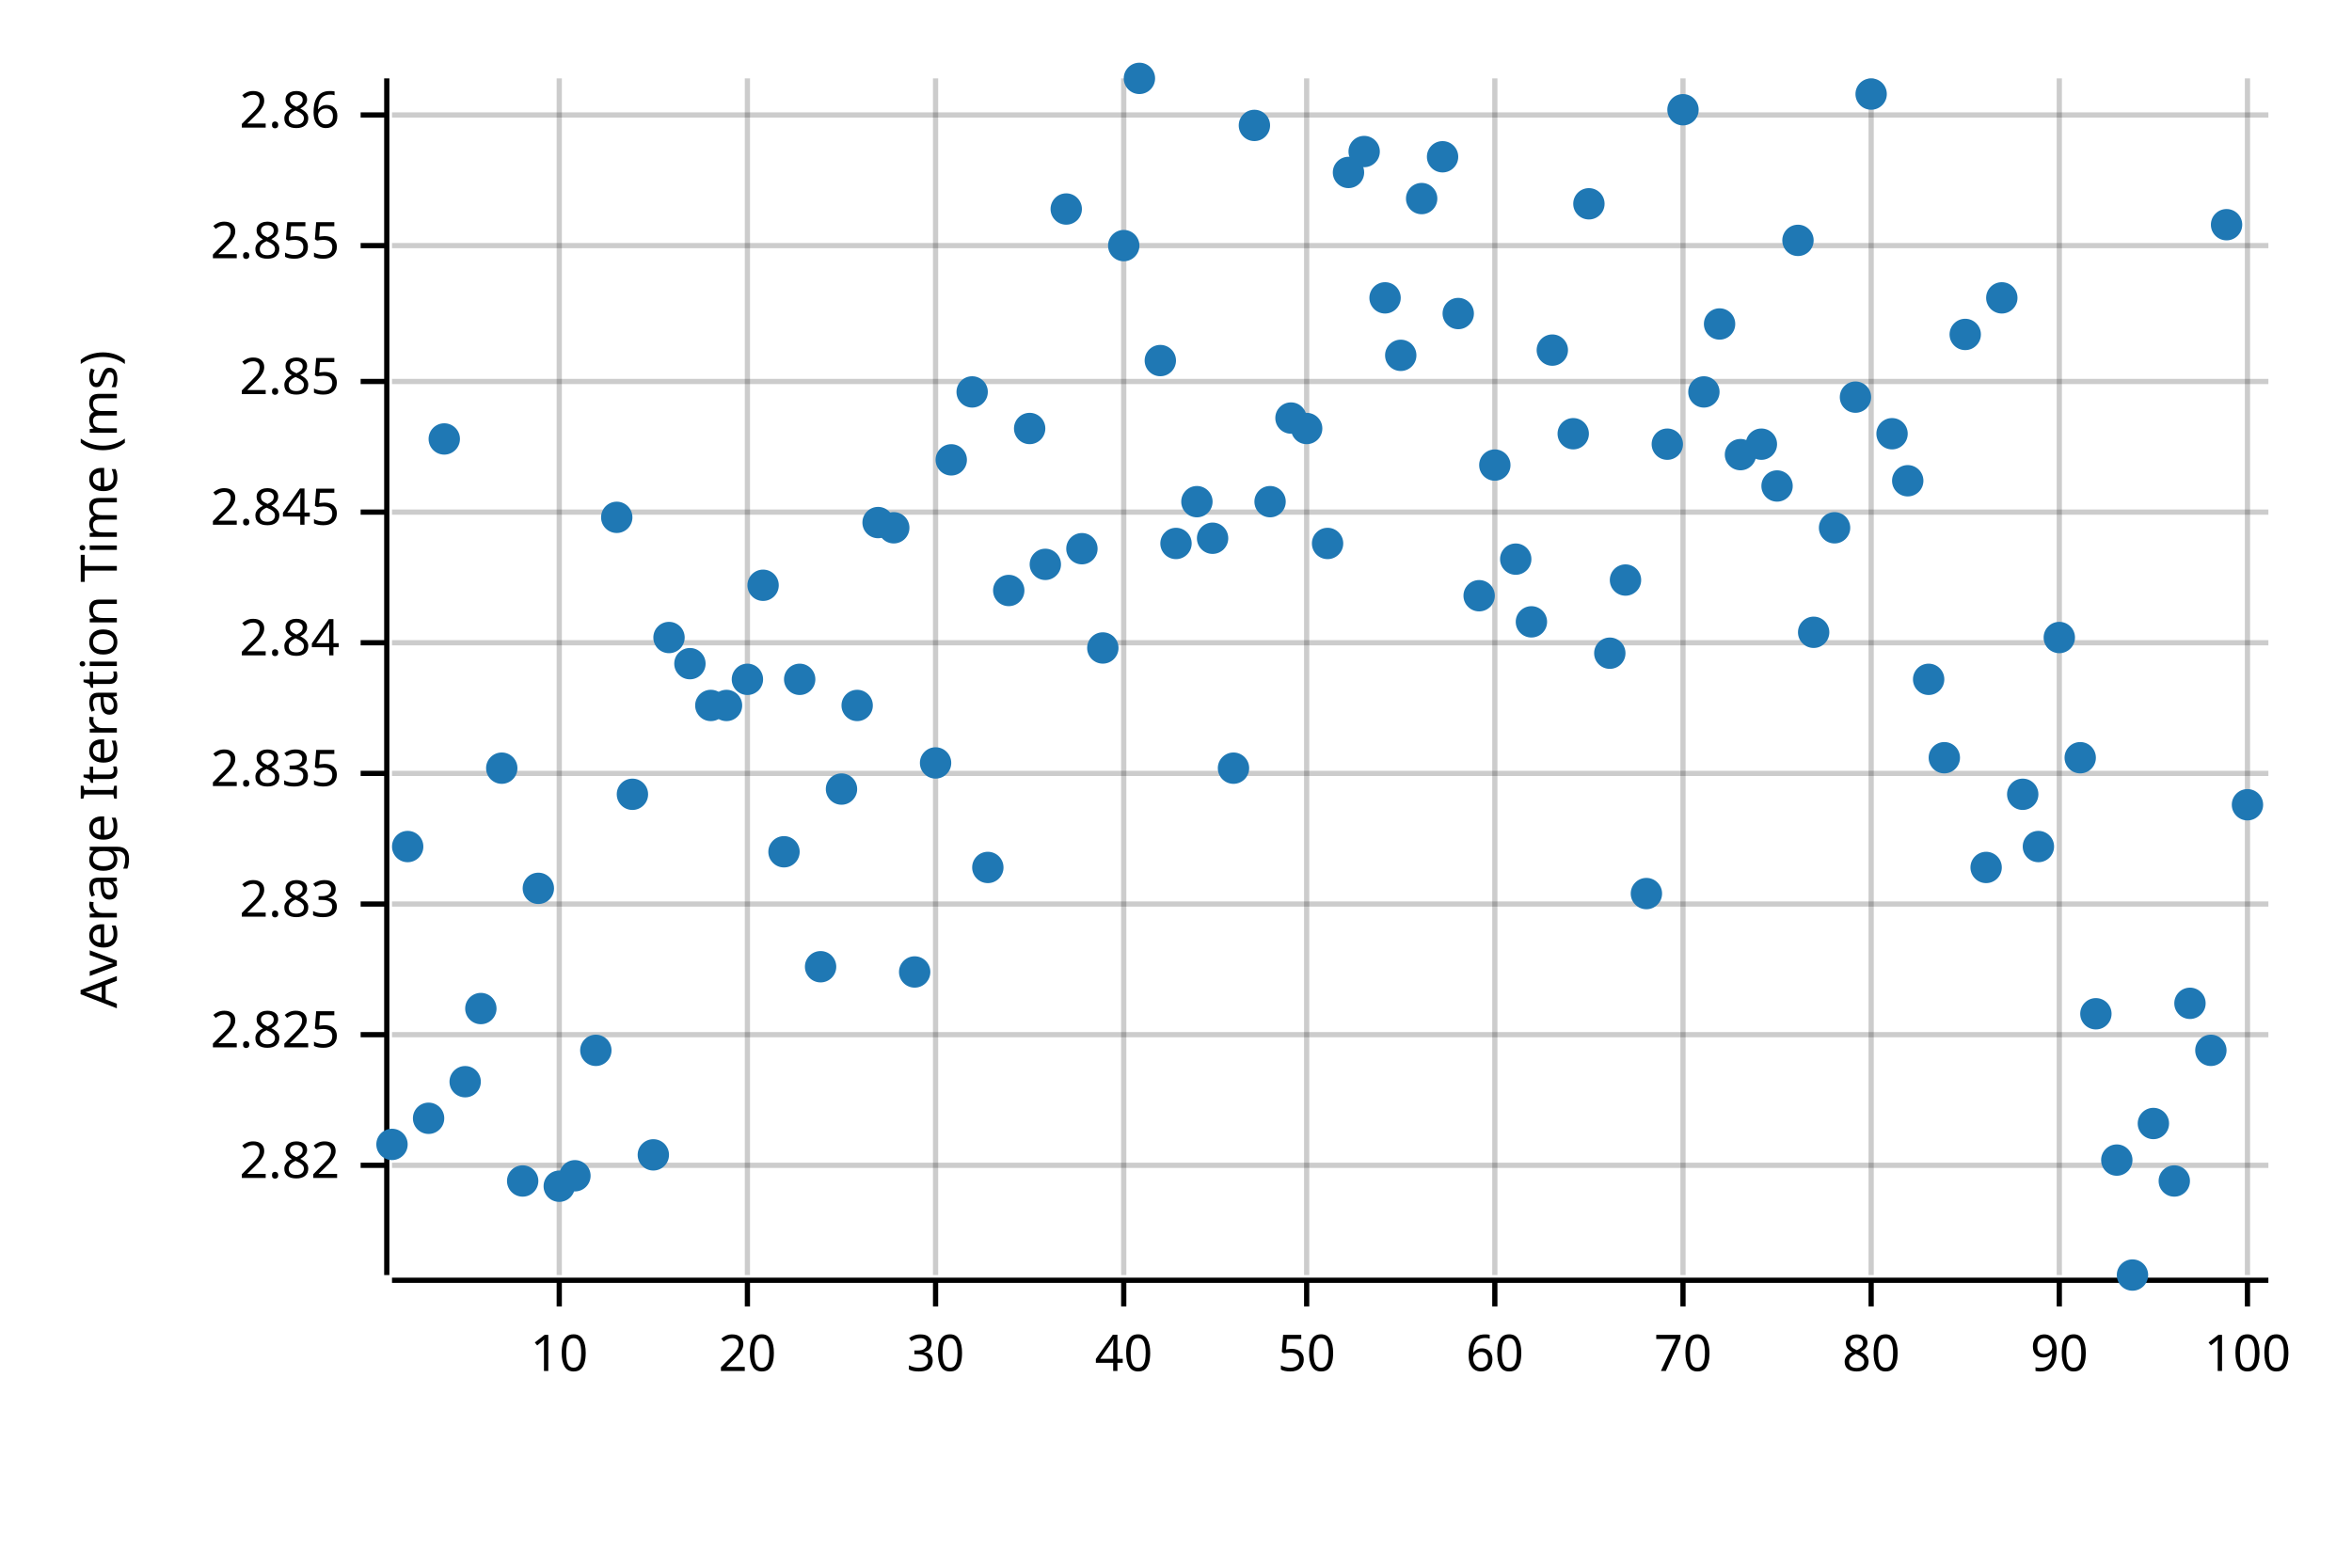
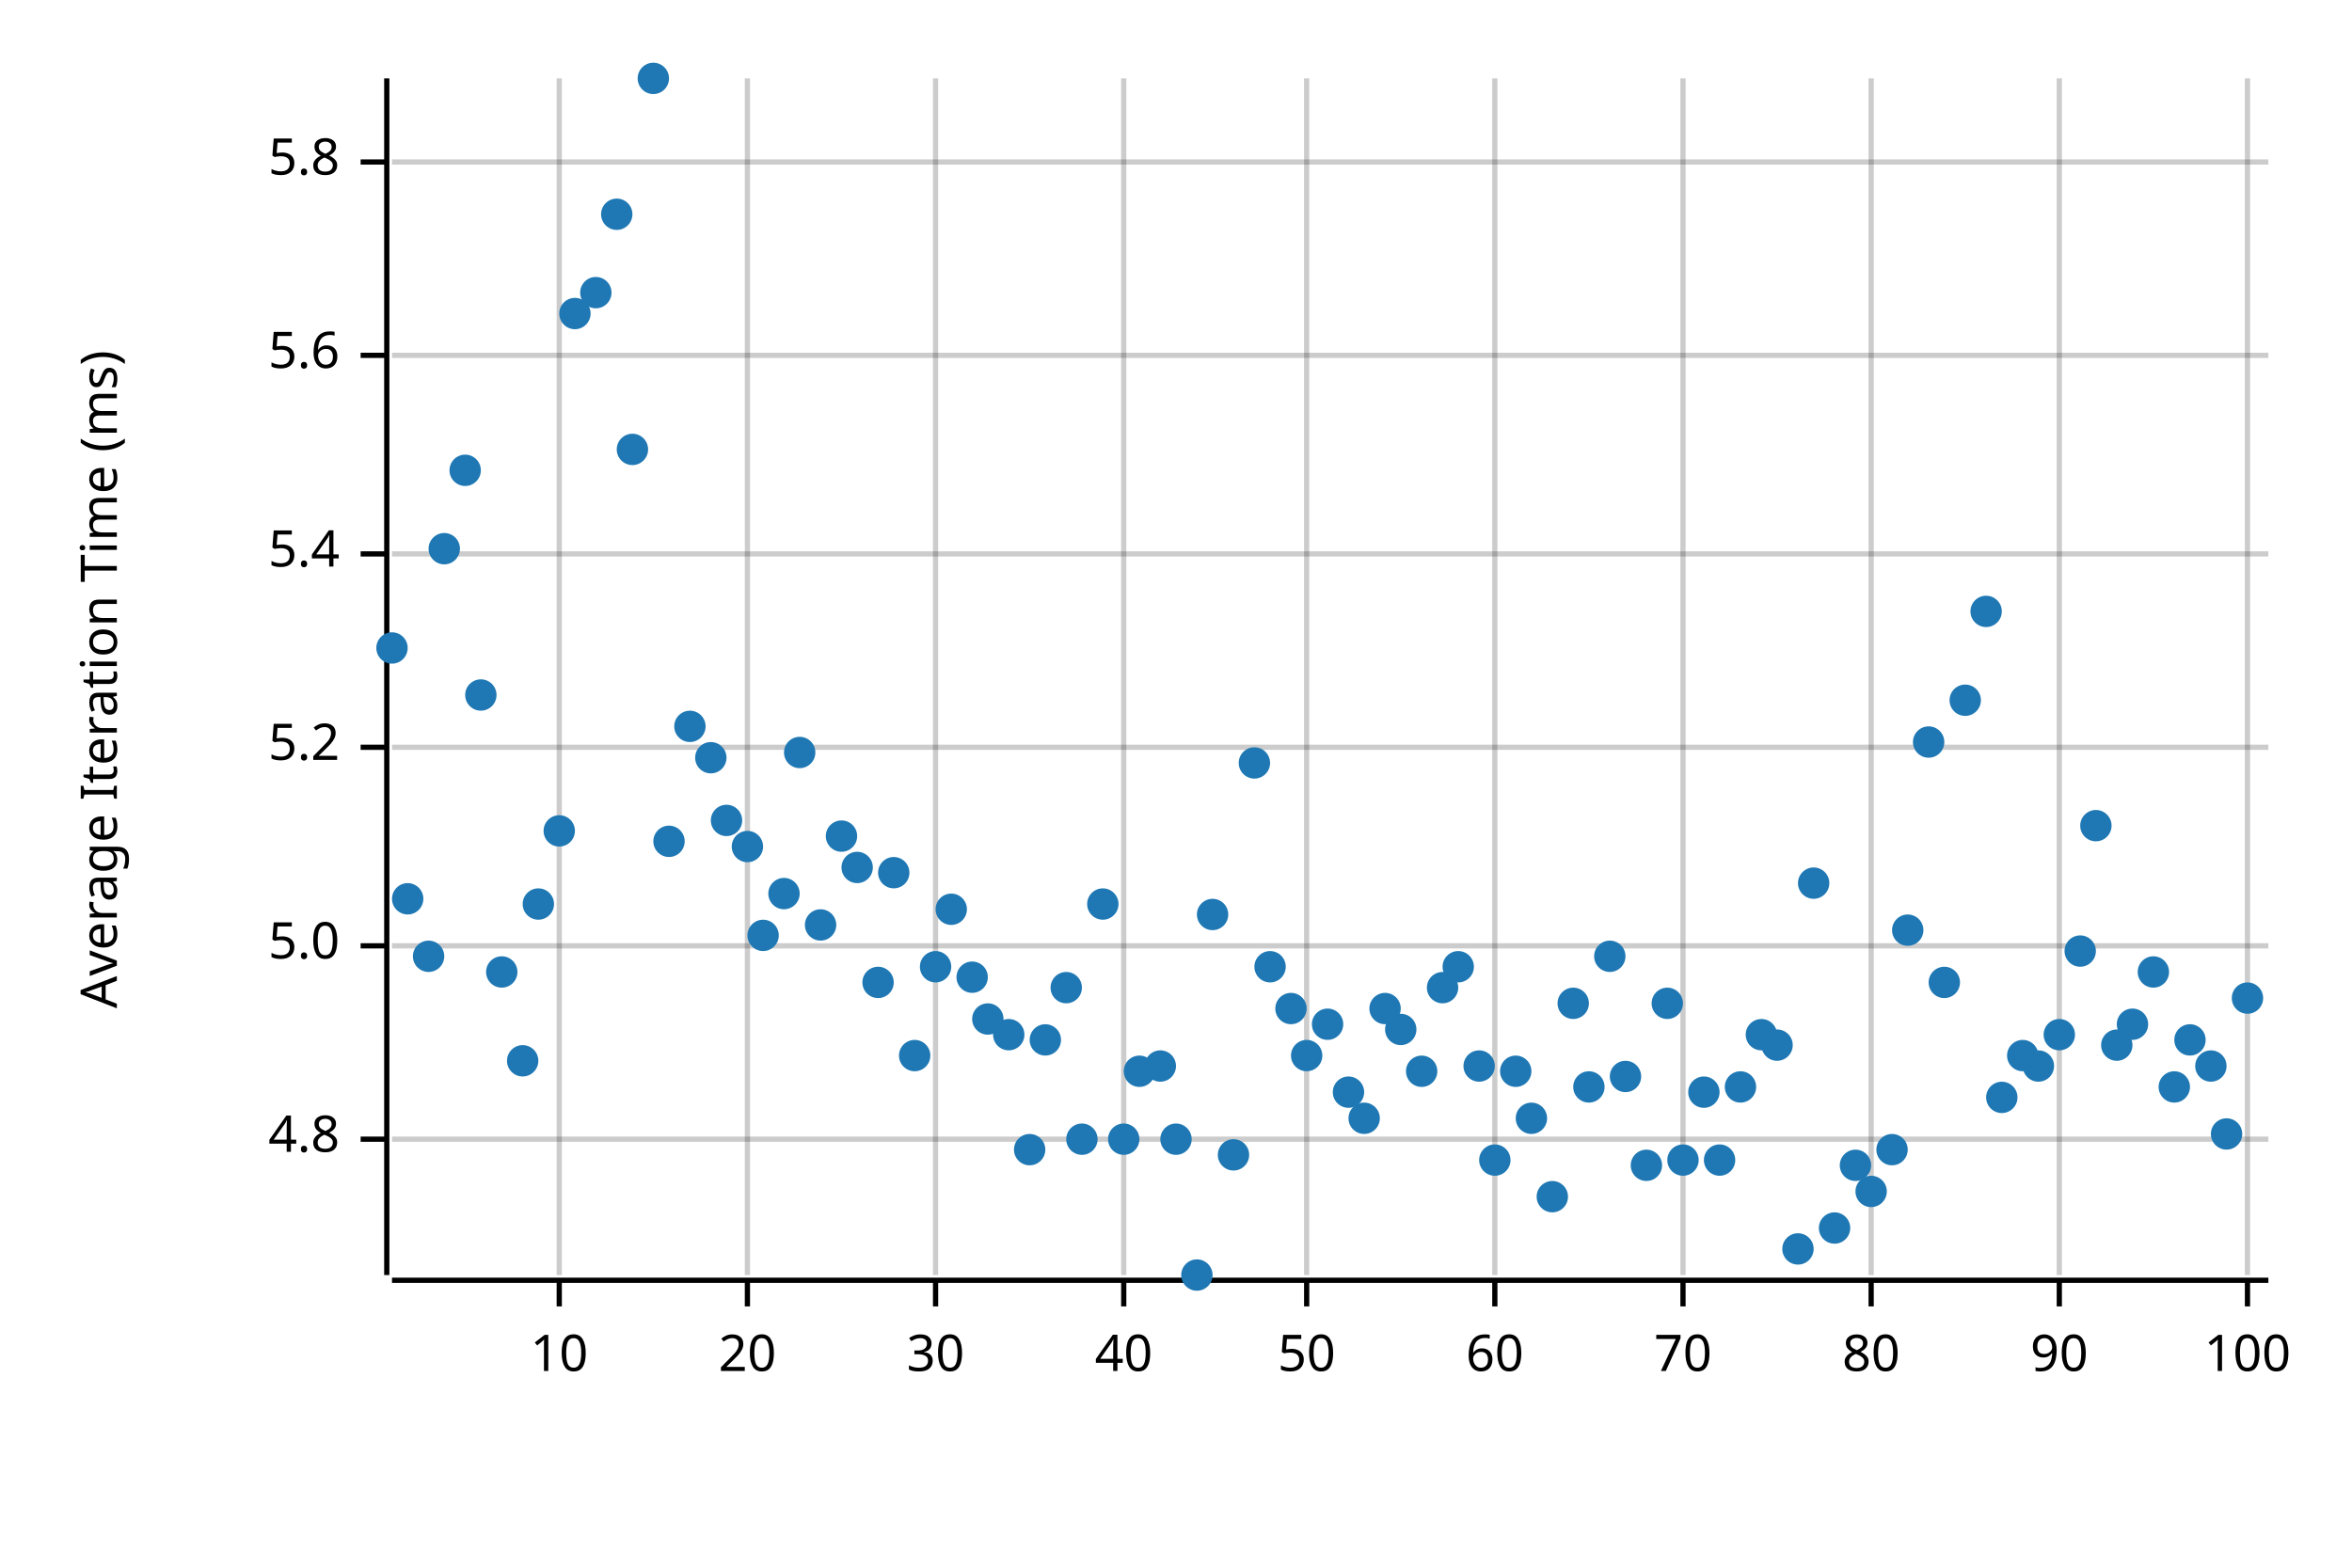
<svg xmlns="http://www.w3.org/2000/svg" width="450" height="300" viewBox="0 0 450 300">
  <text x="15" y="130" dy="0.76em" text-anchor="middle" font-family="sans-serif" font-size="9.677" opacity="1" fill="#000000" transform="rotate(270, 15, 130)">
Average Iteration Time (ms)
</text>
  <line opacity="0.2" stroke="#000000" stroke-width="1" x1="107" y1="244" x2="107" y2="15" />
  <line opacity="0.2" stroke="#000000" stroke-width="1" x1="143" y1="244" x2="143" y2="15" />
  <line opacity="0.2" stroke="#000000" stroke-width="1" x1="179" y1="244" x2="179" y2="15" />
  <line opacity="0.2" stroke="#000000" stroke-width="1" x1="215" y1="244" x2="215" y2="15" />
  <line opacity="0.2" stroke="#000000" stroke-width="1" x1="250" y1="244" x2="250" y2="15" />
  <line opacity="0.2" stroke="#000000" stroke-width="1" x1="286" y1="244" x2="286" y2="15" />
  <line opacity="0.2" stroke="#000000" stroke-width="1" x1="322" y1="244" x2="322" y2="15" />
  <line opacity="0.2" stroke="#000000" stroke-width="1" x1="358" y1="244" x2="358" y2="15" />
  <line opacity="0.2" stroke="#000000" stroke-width="1" x1="394" y1="244" x2="394" y2="15" />
  <line opacity="0.2" stroke="#000000" stroke-width="1" x1="430" y1="244" x2="430" y2="15" />
-   <line opacity="0.2" stroke="#000000" stroke-width="1" x1="75" y1="223" x2="434" y2="223" />
-   <line opacity="0.2" stroke="#000000" stroke-width="1" x1="75" y1="198" x2="434" y2="198" />
-   <line opacity="0.2" stroke="#000000" stroke-width="1" x1="75" y1="173" x2="434" y2="173" />
-   <line opacity="0.2" stroke="#000000" stroke-width="1" x1="75" y1="148" x2="434" y2="148" />
-   <line opacity="0.2" stroke="#000000" stroke-width="1" x1="75" y1="123" x2="434" y2="123" />
-   <line opacity="0.2" stroke="#000000" stroke-width="1" x1="75" y1="98" x2="434" y2="98" />
-   <line opacity="0.2" stroke="#000000" stroke-width="1" x1="75" y1="73" x2="434" y2="73" />
-   <line opacity="0.2" stroke="#000000" stroke-width="1" x1="75" y1="47" x2="434" y2="47" />
-   <line opacity="0.2" stroke="#000000" stroke-width="1" x1="75" y1="22" x2="434" y2="22" />
+   <line opacity="0.2" stroke="#000000" stroke-width="1" x1="75" y1="218" x2="434" y2="218" />
+   <line opacity="0.2" stroke="#000000" stroke-width="1" x1="75" y1="181" x2="434" y2="181" />
+   <line opacity="0.2" stroke="#000000" stroke-width="1" x1="75" y1="143" x2="434" y2="143" />
+   <line opacity="0.2" stroke="#000000" stroke-width="1" x1="75" y1="106" x2="434" y2="106" />
+   <line opacity="0.2" stroke="#000000" stroke-width="1" x1="75" y1="68" x2="434" y2="68" />
+   <line opacity="0.2" stroke="#000000" stroke-width="1" x1="75" y1="31" x2="434" y2="31" />
  <polyline fill="none" opacity="1" stroke="#000000" stroke-width="1" points="74,15 74,244 " />
-   <text x="65" y="223" dy="0.5ex" text-anchor="end" font-family="sans-serif" font-size="9.677" opacity="1" fill="#000000">
- 2.82
+   <text x="65" y="218" dy="0.5ex" text-anchor="end" font-family="sans-serif" font-size="9.677" opacity="1" fill="#000000">
+ 4.8
</text>
-   <polyline fill="none" opacity="1" stroke="#000000" stroke-width="1" points="69,223 74,223 " />
-   <text x="65" y="198" dy="0.5ex" text-anchor="end" font-family="sans-serif" font-size="9.677" opacity="1" fill="#000000">
- 2.825
+   <polyline fill="none" opacity="1" stroke="#000000" stroke-width="1" points="69,218 74,218 " />
+   <text x="65" y="181" dy="0.5ex" text-anchor="end" font-family="sans-serif" font-size="9.677" opacity="1" fill="#000000">
+ 5.0
</text>
-   <polyline fill="none" opacity="1" stroke="#000000" stroke-width="1" points="69,198 74,198 " />
-   <text x="65" y="173" dy="0.5ex" text-anchor="end" font-family="sans-serif" font-size="9.677" opacity="1" fill="#000000">
- 2.83
+   <polyline fill="none" opacity="1" stroke="#000000" stroke-width="1" points="69,181 74,181 " />
+   <text x="65" y="143" dy="0.5ex" text-anchor="end" font-family="sans-serif" font-size="9.677" opacity="1" fill="#000000">
+ 5.2
</text>
-   <polyline fill="none" opacity="1" stroke="#000000" stroke-width="1" points="69,173 74,173 " />
-   <text x="65" y="148" dy="0.5ex" text-anchor="end" font-family="sans-serif" font-size="9.677" opacity="1" fill="#000000">
- 2.835
+   <polyline fill="none" opacity="1" stroke="#000000" stroke-width="1" points="69,143 74,143 " />
+   <text x="65" y="106" dy="0.5ex" text-anchor="end" font-family="sans-serif" font-size="9.677" opacity="1" fill="#000000">
+ 5.4
</text>
-   <polyline fill="none" opacity="1" stroke="#000000" stroke-width="1" points="69,148 74,148 " />
-   <text x="65" y="123" dy="0.5ex" text-anchor="end" font-family="sans-serif" font-size="9.677" opacity="1" fill="#000000">
- 2.84
+   <polyline fill="none" opacity="1" stroke="#000000" stroke-width="1" points="69,106 74,106 " />
+   <text x="65" y="68" dy="0.5ex" text-anchor="end" font-family="sans-serif" font-size="9.677" opacity="1" fill="#000000">
+ 5.6
</text>
-   <polyline fill="none" opacity="1" stroke="#000000" stroke-width="1" points="69,123 74,123 " />
-   <text x="65" y="98" dy="0.5ex" text-anchor="end" font-family="sans-serif" font-size="9.677" opacity="1" fill="#000000">
- 2.845
+   <polyline fill="none" opacity="1" stroke="#000000" stroke-width="1" points="69,68 74,68 " />
+   <text x="65" y="31" dy="0.5ex" text-anchor="end" font-family="sans-serif" font-size="9.677" opacity="1" fill="#000000">
+ 5.8
</text>
-   <polyline fill="none" opacity="1" stroke="#000000" stroke-width="1" points="69,98 74,98 " />
-   <text x="65" y="73" dy="0.5ex" text-anchor="end" font-family="sans-serif" font-size="9.677" opacity="1" fill="#000000">
- 2.85
- </text>
-   <polyline fill="none" opacity="1" stroke="#000000" stroke-width="1" points="69,73 74,73 " />
-   <text x="65" y="47" dy="0.5ex" text-anchor="end" font-family="sans-serif" font-size="9.677" opacity="1" fill="#000000">
- 2.855
- </text>
-   <polyline fill="none" opacity="1" stroke="#000000" stroke-width="1" points="69,47 74,47 " />
-   <text x="65" y="22" dy="0.5ex" text-anchor="end" font-family="sans-serif" font-size="9.677" opacity="1" fill="#000000">
- 2.86
- </text>
-   <polyline fill="none" opacity="1" stroke="#000000" stroke-width="1" points="69,22 74,22 " />
+   <polyline fill="none" opacity="1" stroke="#000000" stroke-width="1" points="69,31 74,31 " />
  <polyline fill="none" opacity="1" stroke="#000000" stroke-width="1" points="75,245 434,245 " />
  <text x="107" y="255" dy="0.76em" text-anchor="middle" font-family="sans-serif" font-size="9.677" opacity="1" fill="#000000">
10
</text>
  <polyline fill="none" opacity="1" stroke="#000000" stroke-width="1" points="107,245 107,250 " />
  <text x="143" y="255" dy="0.76em" text-anchor="middle" font-family="sans-serif" font-size="9.677" opacity="1" fill="#000000">
20
</text>
  <polyline fill="none" opacity="1" stroke="#000000" stroke-width="1" points="143,245 143,250 " />
  <text x="179" y="255" dy="0.76em" text-anchor="middle" font-family="sans-serif" font-size="9.677" opacity="1" fill="#000000">
30
</text>
  <polyline fill="none" opacity="1" stroke="#000000" stroke-width="1" points="179,245 179,250 " />
  <text x="215" y="255" dy="0.76em" text-anchor="middle" font-family="sans-serif" font-size="9.677" opacity="1" fill="#000000">
40
</text>
  <polyline fill="none" opacity="1" stroke="#000000" stroke-width="1" points="215,245 215,250 " />
  <text x="250" y="255" dy="0.76em" text-anchor="middle" font-family="sans-serif" font-size="9.677" opacity="1" fill="#000000">
50
</text>
  <polyline fill="none" opacity="1" stroke="#000000" stroke-width="1" points="250,245 250,250 " />
  <text x="286" y="255" dy="0.76em" text-anchor="middle" font-family="sans-serif" font-size="9.677" opacity="1" fill="#000000">
60
</text>
  <polyline fill="none" opacity="1" stroke="#000000" stroke-width="1" points="286,245 286,250 " />
  <text x="322" y="255" dy="0.76em" text-anchor="middle" font-family="sans-serif" font-size="9.677" opacity="1" fill="#000000">
70
</text>
  <polyline fill="none" opacity="1" stroke="#000000" stroke-width="1" points="322,245 322,250 " />
  <text x="358" y="255" dy="0.76em" text-anchor="middle" font-family="sans-serif" font-size="9.677" opacity="1" fill="#000000">
80
</text>
  <polyline fill="none" opacity="1" stroke="#000000" stroke-width="1" points="358,245 358,250 " />
  <text x="394" y="255" dy="0.76em" text-anchor="middle" font-family="sans-serif" font-size="9.677" opacity="1" fill="#000000">
90
</text>
  <polyline fill="none" opacity="1" stroke="#000000" stroke-width="1" points="394,245 394,250 " />
  <text x="430" y="255" dy="0.76em" text-anchor="middle" font-family="sans-serif" font-size="9.677" opacity="1" fill="#000000">
100
</text>
  <polyline fill="none" opacity="1" stroke="#000000" stroke-width="1" points="430,245 430,250 " />
-   <circle cx="75" cy="219" r="3" opacity="1" fill="#1F78B4" stroke="none" stroke-width="1" />
-   <circle cx="78" cy="162" r="3" opacity="1" fill="#1F78B4" stroke="none" stroke-width="1" />
-   <circle cx="82" cy="214" r="3" opacity="1" fill="#1F78B4" stroke="none" stroke-width="1" />
-   <circle cx="85" cy="84" r="3" opacity="1" fill="#1F78B4" stroke="none" stroke-width="1" />
-   <circle cx="89" cy="207" r="3" opacity="1" fill="#1F78B4" stroke="none" stroke-width="1" />
-   <circle cx="92" cy="193" r="3" opacity="1" fill="#1F78B4" stroke="none" stroke-width="1" />
-   <circle cx="96" cy="147" r="3" opacity="1" fill="#1F78B4" stroke="none" stroke-width="1" />
-   <circle cx="100" cy="226" r="3" opacity="1" fill="#1F78B4" stroke="none" stroke-width="1" />
-   <circle cx="103" cy="170" r="3" opacity="1" fill="#1F78B4" stroke="none" stroke-width="1" />
-   <circle cx="107" cy="227" r="3" opacity="1" fill="#1F78B4" stroke="none" stroke-width="1" />
-   <circle cx="110" cy="225" r="3" opacity="1" fill="#1F78B4" stroke="none" stroke-width="1" />
-   <circle cx="114" cy="201" r="3" opacity="1" fill="#1F78B4" stroke="none" stroke-width="1" />
-   <circle cx="118" cy="99" r="3" opacity="1" fill="#1F78B4" stroke="none" stroke-width="1" />
-   <circle cx="121" cy="152" r="3" opacity="1" fill="#1F78B4" stroke="none" stroke-width="1" />
-   <circle cx="125" cy="221" r="3" opacity="1" fill="#1F78B4" stroke="none" stroke-width="1" />
-   <circle cx="128" cy="122" r="3" opacity="1" fill="#1F78B4" stroke="none" stroke-width="1" />
-   <circle cx="132" cy="127" r="3" opacity="1" fill="#1F78B4" stroke="none" stroke-width="1" />
-   <circle cx="136" cy="135" r="3" opacity="1" fill="#1F78B4" stroke="none" stroke-width="1" />
-   <circle cx="139" cy="135" r="3" opacity="1" fill="#1F78B4" stroke="none" stroke-width="1" />
-   <circle cx="143" cy="130" r="3" opacity="1" fill="#1F78B4" stroke="none" stroke-width="1" />
-   <circle cx="146" cy="112" r="3" opacity="1" fill="#1F78B4" stroke="none" stroke-width="1" />
-   <circle cx="150" cy="163" r="3" opacity="1" fill="#1F78B4" stroke="none" stroke-width="1" />
-   <circle cx="153" cy="130" r="3" opacity="1" fill="#1F78B4" stroke="none" stroke-width="1" />
-   <circle cx="157" cy="185" r="3" opacity="1" fill="#1F78B4" stroke="none" stroke-width="1" />
-   <circle cx="161" cy="151" r="3" opacity="1" fill="#1F78B4" stroke="none" stroke-width="1" />
-   <circle cx="164" cy="135" r="3" opacity="1" fill="#1F78B4" stroke="none" stroke-width="1" />
-   <circle cx="168" cy="100" r="3" opacity="1" fill="#1F78B4" stroke="none" stroke-width="1" />
-   <circle cx="171" cy="101" r="3" opacity="1" fill="#1F78B4" stroke="none" stroke-width="1" />
-   <circle cx="175" cy="186" r="3" opacity="1" fill="#1F78B4" stroke="none" stroke-width="1" />
-   <circle cx="179" cy="146" r="3" opacity="1" fill="#1F78B4" stroke="none" stroke-width="1" />
-   <circle cx="182" cy="88" r="3" opacity="1" fill="#1F78B4" stroke="none" stroke-width="1" />
-   <circle cx="186" cy="75" r="3" opacity="1" fill="#1F78B4" stroke="none" stroke-width="1" />
-   <circle cx="189" cy="166" r="3" opacity="1" fill="#1F78B4" stroke="none" stroke-width="1" />
-   <circle cx="193" cy="113" r="3" opacity="1" fill="#1F78B4" stroke="none" stroke-width="1" />
-   <circle cx="197" cy="82" r="3" opacity="1" fill="#1F78B4" stroke="none" stroke-width="1" />
-   <circle cx="200" cy="108" r="3" opacity="1" fill="#1F78B4" stroke="none" stroke-width="1" />
-   <circle cx="204" cy="40" r="3" opacity="1" fill="#1F78B4" stroke="none" stroke-width="1" />
-   <circle cx="207" cy="105" r="3" opacity="1" fill="#1F78B4" stroke="none" stroke-width="1" />
-   <circle cx="211" cy="124" r="3" opacity="1" fill="#1F78B4" stroke="none" stroke-width="1" />
-   <circle cx="215" cy="47" r="3" opacity="1" fill="#1F78B4" stroke="none" stroke-width="1" />
-   <circle cx="218" cy="15" r="3" opacity="1" fill="#1F78B4" stroke="none" stroke-width="1" />
-   <circle cx="222" cy="69" r="3" opacity="1" fill="#1F78B4" stroke="none" stroke-width="1" />
-   <circle cx="225" cy="104" r="3" opacity="1" fill="#1F78B4" stroke="none" stroke-width="1" />
-   <circle cx="229" cy="96" r="3" opacity="1" fill="#1F78B4" stroke="none" stroke-width="1" />
-   <circle cx="232" cy="103" r="3" opacity="1" fill="#1F78B4" stroke="none" stroke-width="1" />
-   <circle cx="236" cy="147" r="3" opacity="1" fill="#1F78B4" stroke="none" stroke-width="1" />
-   <circle cx="240" cy="24" r="3" opacity="1" fill="#1F78B4" stroke="none" stroke-width="1" />
-   <circle cx="243" cy="96" r="3" opacity="1" fill="#1F78B4" stroke="none" stroke-width="1" />
-   <circle cx="247" cy="80" r="3" opacity="1" fill="#1F78B4" stroke="none" stroke-width="1" />
-   <circle cx="250" cy="82" r="3" opacity="1" fill="#1F78B4" stroke="none" stroke-width="1" />
-   <circle cx="254" cy="104" r="3" opacity="1" fill="#1F78B4" stroke="none" stroke-width="1" />
-   <circle cx="258" cy="33" r="3" opacity="1" fill="#1F78B4" stroke="none" stroke-width="1" />
-   <circle cx="261" cy="29" r="3" opacity="1" fill="#1F78B4" stroke="none" stroke-width="1" />
-   <circle cx="265" cy="57" r="3" opacity="1" fill="#1F78B4" stroke="none" stroke-width="1" />
-   <circle cx="268" cy="68" r="3" opacity="1" fill="#1F78B4" stroke="none" stroke-width="1" />
-   <circle cx="272" cy="38" r="3" opacity="1" fill="#1F78B4" stroke="none" stroke-width="1" />
-   <circle cx="276" cy="30" r="3" opacity="1" fill="#1F78B4" stroke="none" stroke-width="1" />
-   <circle cx="279" cy="60" r="3" opacity="1" fill="#1F78B4" stroke="none" stroke-width="1" />
-   <circle cx="283" cy="114" r="3" opacity="1" fill="#1F78B4" stroke="none" stroke-width="1" />
-   <circle cx="286" cy="89" r="3" opacity="1" fill="#1F78B4" stroke="none" stroke-width="1" />
-   <circle cx="290" cy="107" r="3" opacity="1" fill="#1F78B4" stroke="none" stroke-width="1" />
-   <circle cx="293" cy="119" r="3" opacity="1" fill="#1F78B4" stroke="none" stroke-width="1" />
-   <circle cx="297" cy="67" r="3" opacity="1" fill="#1F78B4" stroke="none" stroke-width="1" />
-   <circle cx="301" cy="83" r="3" opacity="1" fill="#1F78B4" stroke="none" stroke-width="1" />
-   <circle cx="304" cy="39" r="3" opacity="1" fill="#1F78B4" stroke="none" stroke-width="1" />
-   <circle cx="308" cy="125" r="3" opacity="1" fill="#1F78B4" stroke="none" stroke-width="1" />
-   <circle cx="311" cy="111" r="3" opacity="1" fill="#1F78B4" stroke="none" stroke-width="1" />
-   <circle cx="315" cy="171" r="3" opacity="1" fill="#1F78B4" stroke="none" stroke-width="1" />
-   <circle cx="319" cy="85" r="3" opacity="1" fill="#1F78B4" stroke="none" stroke-width="1" />
-   <circle cx="322" cy="21" r="3" opacity="1" fill="#1F78B4" stroke="none" stroke-width="1" />
-   <circle cx="326" cy="75" r="3" opacity="1" fill="#1F78B4" stroke="none" stroke-width="1" />
-   <circle cx="329" cy="62" r="3" opacity="1" fill="#1F78B4" stroke="none" stroke-width="1" />
-   <circle cx="333" cy="87" r="3" opacity="1" fill="#1F78B4" stroke="none" stroke-width="1" />
-   <circle cx="337" cy="85" r="3" opacity="1" fill="#1F78B4" stroke="none" stroke-width="1" />
-   <circle cx="340" cy="93" r="3" opacity="1" fill="#1F78B4" stroke="none" stroke-width="1" />
-   <circle cx="344" cy="46" r="3" opacity="1" fill="#1F78B4" stroke="none" stroke-width="1" />
-   <circle cx="347" cy="121" r="3" opacity="1" fill="#1F78B4" stroke="none" stroke-width="1" />
-   <circle cx="351" cy="101" r="3" opacity="1" fill="#1F78B4" stroke="none" stroke-width="1" />
-   <circle cx="355" cy="76" r="3" opacity="1" fill="#1F78B4" stroke="none" stroke-width="1" />
-   <circle cx="358" cy="18" r="3" opacity="1" fill="#1F78B4" stroke="none" stroke-width="1" />
-   <circle cx="362" cy="83" r="3" opacity="1" fill="#1F78B4" stroke="none" stroke-width="1" />
-   <circle cx="365" cy="92" r="3" opacity="1" fill="#1F78B4" stroke="none" stroke-width="1" />
-   <circle cx="369" cy="130" r="3" opacity="1" fill="#1F78B4" stroke="none" stroke-width="1" />
-   <circle cx="372" cy="145" r="3" opacity="1" fill="#1F78B4" stroke="none" stroke-width="1" />
-   <circle cx="376" cy="64" r="3" opacity="1" fill="#1F78B4" stroke="none" stroke-width="1" />
-   <circle cx="380" cy="166" r="3" opacity="1" fill="#1F78B4" stroke="none" stroke-width="1" />
-   <circle cx="383" cy="57" r="3" opacity="1" fill="#1F78B4" stroke="none" stroke-width="1" />
-   <circle cx="387" cy="152" r="3" opacity="1" fill="#1F78B4" stroke="none" stroke-width="1" />
-   <circle cx="390" cy="162" r="3" opacity="1" fill="#1F78B4" stroke="none" stroke-width="1" />
-   <circle cx="394" cy="122" r="3" opacity="1" fill="#1F78B4" stroke="none" stroke-width="1" />
-   <circle cx="398" cy="145" r="3" opacity="1" fill="#1F78B4" stroke="none" stroke-width="1" />
-   <circle cx="401" cy="194" r="3" opacity="1" fill="#1F78B4" stroke="none" stroke-width="1" />
-   <circle cx="405" cy="222" r="3" opacity="1" fill="#1F78B4" stroke="none" stroke-width="1" />
-   <circle cx="408" cy="244" r="3" opacity="1" fill="#1F78B4" stroke="none" stroke-width="1" />
-   <circle cx="412" cy="215" r="3" opacity="1" fill="#1F78B4" stroke="none" stroke-width="1" />
-   <circle cx="416" cy="226" r="3" opacity="1" fill="#1F78B4" stroke="none" stroke-width="1" />
-   <circle cx="419" cy="192" r="3" opacity="1" fill="#1F78B4" stroke="none" stroke-width="1" />
-   <circle cx="423" cy="201" r="3" opacity="1" fill="#1F78B4" stroke="none" stroke-width="1" />
-   <circle cx="426" cy="43" r="3" opacity="1" fill="#1F78B4" stroke="none" stroke-width="1" />
-   <circle cx="430" cy="154" r="3" opacity="1" fill="#1F78B4" stroke="none" stroke-width="1" />
+   <circle cx="75" cy="124" r="3" opacity="1" fill="#1F78B4" stroke="none" stroke-width="1" />
+   <circle cx="78" cy="172" r="3" opacity="1" fill="#1F78B4" stroke="none" stroke-width="1" />
+   <circle cx="82" cy="183" r="3" opacity="1" fill="#1F78B4" stroke="none" stroke-width="1" />
+   <circle cx="85" cy="105" r="3" opacity="1" fill="#1F78B4" stroke="none" stroke-width="1" />
+   <circle cx="89" cy="90" r="3" opacity="1" fill="#1F78B4" stroke="none" stroke-width="1" />
+   <circle cx="92" cy="133" r="3" opacity="1" fill="#1F78B4" stroke="none" stroke-width="1" />
+   <circle cx="96" cy="186" r="3" opacity="1" fill="#1F78B4" stroke="none" stroke-width="1" />
+   <circle cx="100" cy="203" r="3" opacity="1" fill="#1F78B4" stroke="none" stroke-width="1" />
+   <circle cx="103" cy="173" r="3" opacity="1" fill="#1F78B4" stroke="none" stroke-width="1" />
+   <circle cx="107" cy="159" r="3" opacity="1" fill="#1F78B4" stroke="none" stroke-width="1" />
+   <circle cx="110" cy="60" r="3" opacity="1" fill="#1F78B4" stroke="none" stroke-width="1" />
+   <circle cx="114" cy="56" r="3" opacity="1" fill="#1F78B4" stroke="none" stroke-width="1" />
+   <circle cx="118" cy="41" r="3" opacity="1" fill="#1F78B4" stroke="none" stroke-width="1" />
+   <circle cx="121" cy="86" r="3" opacity="1" fill="#1F78B4" stroke="none" stroke-width="1" />
+   <circle cx="125" cy="15" r="3" opacity="1" fill="#1F78B4" stroke="none" stroke-width="1" />
+   <circle cx="128" cy="161" r="3" opacity="1" fill="#1F78B4" stroke="none" stroke-width="1" />
+   <circle cx="132" cy="139" r="3" opacity="1" fill="#1F78B4" stroke="none" stroke-width="1" />
+   <circle cx="136" cy="145" r="3" opacity="1" fill="#1F78B4" stroke="none" stroke-width="1" />
+   <circle cx="139" cy="157" r="3" opacity="1" fill="#1F78B4" stroke="none" stroke-width="1" />
+   <circle cx="143" cy="162" r="3" opacity="1" fill="#1F78B4" stroke="none" stroke-width="1" />
+   <circle cx="146" cy="179" r="3" opacity="1" fill="#1F78B4" stroke="none" stroke-width="1" />
+   <circle cx="150" cy="171" r="3" opacity="1" fill="#1F78B4" stroke="none" stroke-width="1" />
+   <circle cx="153" cy="144" r="3" opacity="1" fill="#1F78B4" stroke="none" stroke-width="1" />
+   <circle cx="157" cy="177" r="3" opacity="1" fill="#1F78B4" stroke="none" stroke-width="1" />
+   <circle cx="161" cy="160" r="3" opacity="1" fill="#1F78B4" stroke="none" stroke-width="1" />
+   <circle cx="164" cy="166" r="3" opacity="1" fill="#1F78B4" stroke="none" stroke-width="1" />
+   <circle cx="168" cy="188" r="3" opacity="1" fill="#1F78B4" stroke="none" stroke-width="1" />
+   <circle cx="171" cy="167" r="3" opacity="1" fill="#1F78B4" stroke="none" stroke-width="1" />
+   <circle cx="175" cy="202" r="3" opacity="1" fill="#1F78B4" stroke="none" stroke-width="1" />
+   <circle cx="179" cy="185" r="3" opacity="1" fill="#1F78B4" stroke="none" stroke-width="1" />
+   <circle cx="182" cy="174" r="3" opacity="1" fill="#1F78B4" stroke="none" stroke-width="1" />
+   <circle cx="186" cy="187" r="3" opacity="1" fill="#1F78B4" stroke="none" stroke-width="1" />
+   <circle cx="189" cy="195" r="3" opacity="1" fill="#1F78B4" stroke="none" stroke-width="1" />
+   <circle cx="193" cy="198" r="3" opacity="1" fill="#1F78B4" stroke="none" stroke-width="1" />
+   <circle cx="197" cy="220" r="3" opacity="1" fill="#1F78B4" stroke="none" stroke-width="1" />
+   <circle cx="200" cy="199" r="3" opacity="1" fill="#1F78B4" stroke="none" stroke-width="1" />
+   <circle cx="204" cy="189" r="3" opacity="1" fill="#1F78B4" stroke="none" stroke-width="1" />
+   <circle cx="207" cy="218" r="3" opacity="1" fill="#1F78B4" stroke="none" stroke-width="1" />
+   <circle cx="211" cy="173" r="3" opacity="1" fill="#1F78B4" stroke="none" stroke-width="1" />
+   <circle cx="215" cy="218" r="3" opacity="1" fill="#1F78B4" stroke="none" stroke-width="1" />
+   <circle cx="218" cy="205" r="3" opacity="1" fill="#1F78B4" stroke="none" stroke-width="1" />
+   <circle cx="222" cy="204" r="3" opacity="1" fill="#1F78B4" stroke="none" stroke-width="1" />
+   <circle cx="225" cy="218" r="3" opacity="1" fill="#1F78B4" stroke="none" stroke-width="1" />
+   <circle cx="229" cy="244" r="3" opacity="1" fill="#1F78B4" stroke="none" stroke-width="1" />
+   <circle cx="232" cy="175" r="3" opacity="1" fill="#1F78B4" stroke="none" stroke-width="1" />
+   <circle cx="236" cy="221" r="3" opacity="1" fill="#1F78B4" stroke="none" stroke-width="1" />
+   <circle cx="240" cy="146" r="3" opacity="1" fill="#1F78B4" stroke="none" stroke-width="1" />
+   <circle cx="243" cy="185" r="3" opacity="1" fill="#1F78B4" stroke="none" stroke-width="1" />
+   <circle cx="247" cy="193" r="3" opacity="1" fill="#1F78B4" stroke="none" stroke-width="1" />
+   <circle cx="250" cy="202" r="3" opacity="1" fill="#1F78B4" stroke="none" stroke-width="1" />
+   <circle cx="254" cy="196" r="3" opacity="1" fill="#1F78B4" stroke="none" stroke-width="1" />
+   <circle cx="258" cy="209" r="3" opacity="1" fill="#1F78B4" stroke="none" stroke-width="1" />
+   <circle cx="261" cy="214" r="3" opacity="1" fill="#1F78B4" stroke="none" stroke-width="1" />
+   <circle cx="265" cy="193" r="3" opacity="1" fill="#1F78B4" stroke="none" stroke-width="1" />
+   <circle cx="268" cy="197" r="3" opacity="1" fill="#1F78B4" stroke="none" stroke-width="1" />
+   <circle cx="272" cy="205" r="3" opacity="1" fill="#1F78B4" stroke="none" stroke-width="1" />
+   <circle cx="276" cy="189" r="3" opacity="1" fill="#1F78B4" stroke="none" stroke-width="1" />
+   <circle cx="279" cy="185" r="3" opacity="1" fill="#1F78B4" stroke="none" stroke-width="1" />
+   <circle cx="283" cy="204" r="3" opacity="1" fill="#1F78B4" stroke="none" stroke-width="1" />
+   <circle cx="286" cy="222" r="3" opacity="1" fill="#1F78B4" stroke="none" stroke-width="1" />
+   <circle cx="290" cy="205" r="3" opacity="1" fill="#1F78B4" stroke="none" stroke-width="1" />
+   <circle cx="293" cy="214" r="3" opacity="1" fill="#1F78B4" stroke="none" stroke-width="1" />
+   <circle cx="297" cy="229" r="3" opacity="1" fill="#1F78B4" stroke="none" stroke-width="1" />
+   <circle cx="301" cy="192" r="3" opacity="1" fill="#1F78B4" stroke="none" stroke-width="1" />
+   <circle cx="304" cy="208" r="3" opacity="1" fill="#1F78B4" stroke="none" stroke-width="1" />
+   <circle cx="308" cy="183" r="3" opacity="1" fill="#1F78B4" stroke="none" stroke-width="1" />
+   <circle cx="311" cy="206" r="3" opacity="1" fill="#1F78B4" stroke="none" stroke-width="1" />
+   <circle cx="315" cy="223" r="3" opacity="1" fill="#1F78B4" stroke="none" stroke-width="1" />
+   <circle cx="319" cy="192" r="3" opacity="1" fill="#1F78B4" stroke="none" stroke-width="1" />
+   <circle cx="322" cy="222" r="3" opacity="1" fill="#1F78B4" stroke="none" stroke-width="1" />
+   <circle cx="326" cy="209" r="3" opacity="1" fill="#1F78B4" stroke="none" stroke-width="1" />
+   <circle cx="329" cy="222" r="3" opacity="1" fill="#1F78B4" stroke="none" stroke-width="1" />
+   <circle cx="333" cy="208" r="3" opacity="1" fill="#1F78B4" stroke="none" stroke-width="1" />
+   <circle cx="337" cy="198" r="3" opacity="1" fill="#1F78B4" stroke="none" stroke-width="1" />
+   <circle cx="340" cy="200" r="3" opacity="1" fill="#1F78B4" stroke="none" stroke-width="1" />
+   <circle cx="344" cy="239" r="3" opacity="1" fill="#1F78B4" stroke="none" stroke-width="1" />
+   <circle cx="347" cy="169" r="3" opacity="1" fill="#1F78B4" stroke="none" stroke-width="1" />
+   <circle cx="351" cy="235" r="3" opacity="1" fill="#1F78B4" stroke="none" stroke-width="1" />
+   <circle cx="355" cy="223" r="3" opacity="1" fill="#1F78B4" stroke="none" stroke-width="1" />
+   <circle cx="358" cy="228" r="3" opacity="1" fill="#1F78B4" stroke="none" stroke-width="1" />
+   <circle cx="362" cy="220" r="3" opacity="1" fill="#1F78B4" stroke="none" stroke-width="1" />
+   <circle cx="365" cy="178" r="3" opacity="1" fill="#1F78B4" stroke="none" stroke-width="1" />
+   <circle cx="369" cy="142" r="3" opacity="1" fill="#1F78B4" stroke="none" stroke-width="1" />
+   <circle cx="372" cy="188" r="3" opacity="1" fill="#1F78B4" stroke="none" stroke-width="1" />
+   <circle cx="376" cy="134" r="3" opacity="1" fill="#1F78B4" stroke="none" stroke-width="1" />
+   <circle cx="380" cy="117" r="3" opacity="1" fill="#1F78B4" stroke="none" stroke-width="1" />
+   <circle cx="383" cy="210" r="3" opacity="1" fill="#1F78B4" stroke="none" stroke-width="1" />
+   <circle cx="387" cy="202" r="3" opacity="1" fill="#1F78B4" stroke="none" stroke-width="1" />
+   <circle cx="390" cy="204" r="3" opacity="1" fill="#1F78B4" stroke="none" stroke-width="1" />
+   <circle cx="394" cy="198" r="3" opacity="1" fill="#1F78B4" stroke="none" stroke-width="1" />
+   <circle cx="398" cy="182" r="3" opacity="1" fill="#1F78B4" stroke="none" stroke-width="1" />
+   <circle cx="401" cy="158" r="3" opacity="1" fill="#1F78B4" stroke="none" stroke-width="1" />
+   <circle cx="405" cy="200" r="3" opacity="1" fill="#1F78B4" stroke="none" stroke-width="1" />
+   <circle cx="408" cy="196" r="3" opacity="1" fill="#1F78B4" stroke="none" stroke-width="1" />
+   <circle cx="412" cy="186" r="3" opacity="1" fill="#1F78B4" stroke="none" stroke-width="1" />
+   <circle cx="416" cy="208" r="3" opacity="1" fill="#1F78B4" stroke="none" stroke-width="1" />
+   <circle cx="419" cy="199" r="3" opacity="1" fill="#1F78B4" stroke="none" stroke-width="1" />
+   <circle cx="423" cy="204" r="3" opacity="1" fill="#1F78B4" stroke="none" stroke-width="1" />
+   <circle cx="426" cy="217" r="3" opacity="1" fill="#1F78B4" stroke="none" stroke-width="1" />
+   <circle cx="430" cy="191" r="3" opacity="1" fill="#1F78B4" stroke="none" stroke-width="1" />
</svg>
